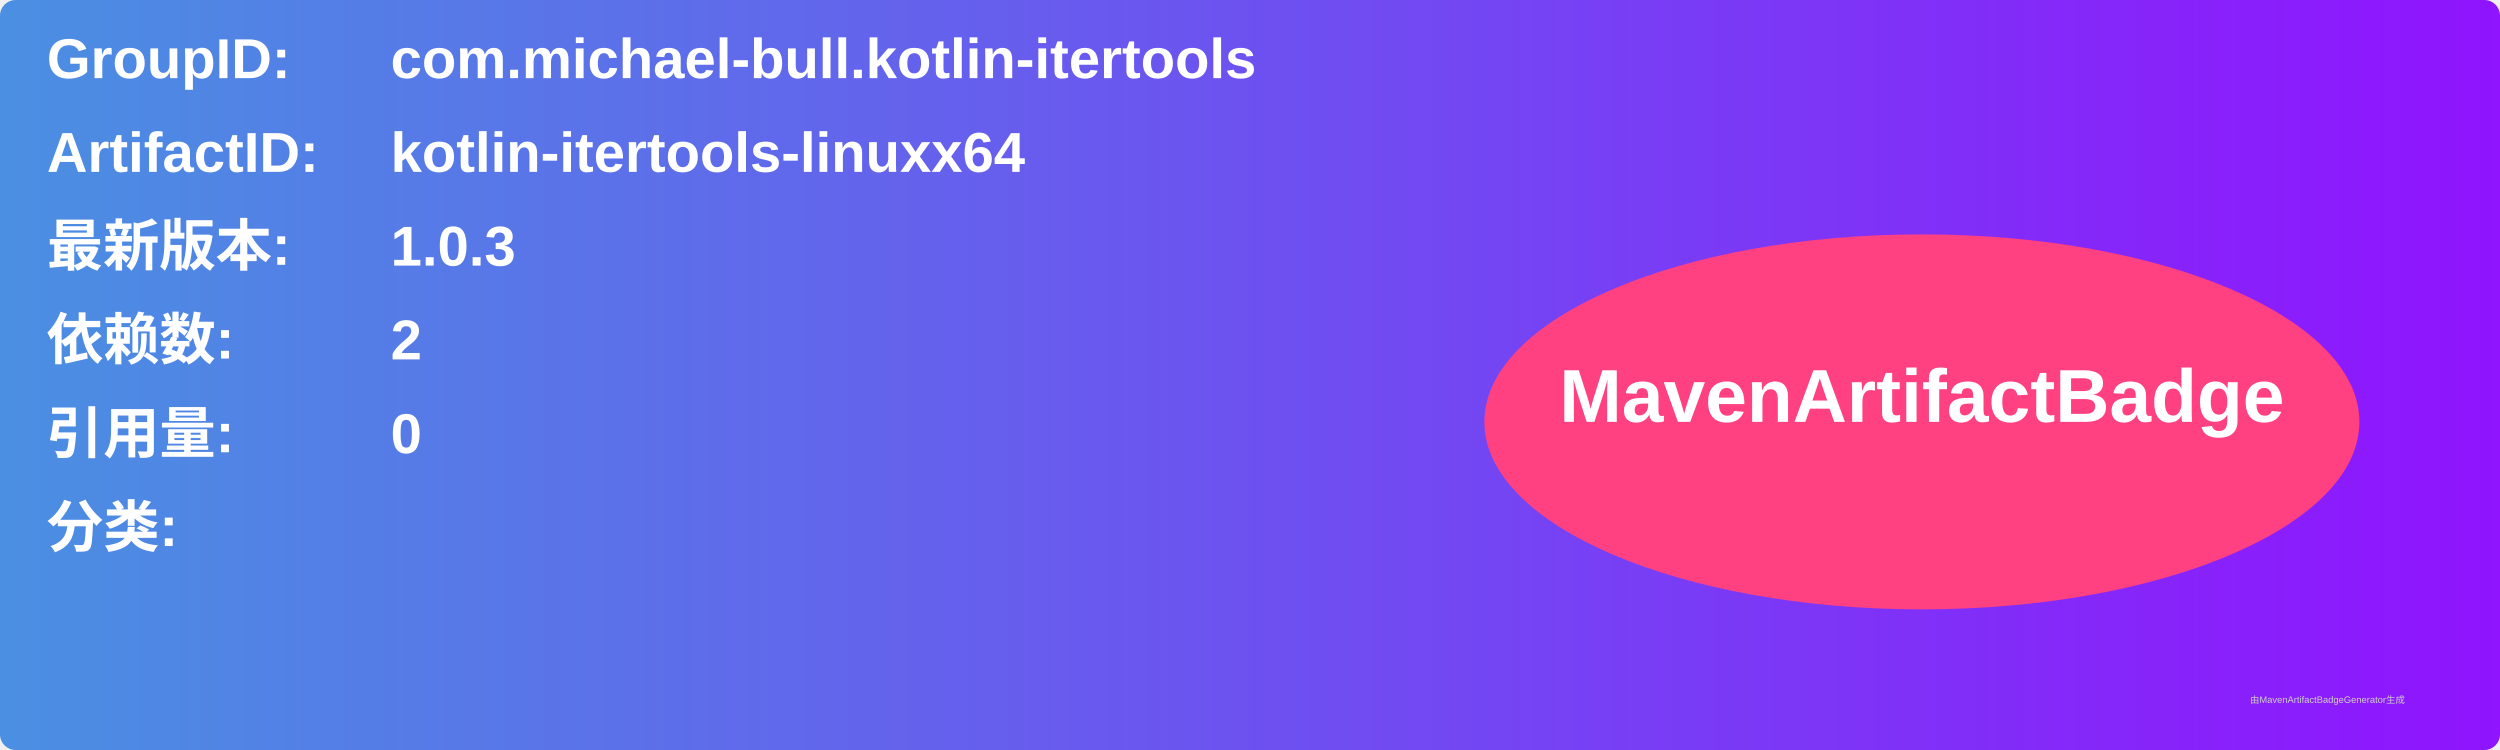
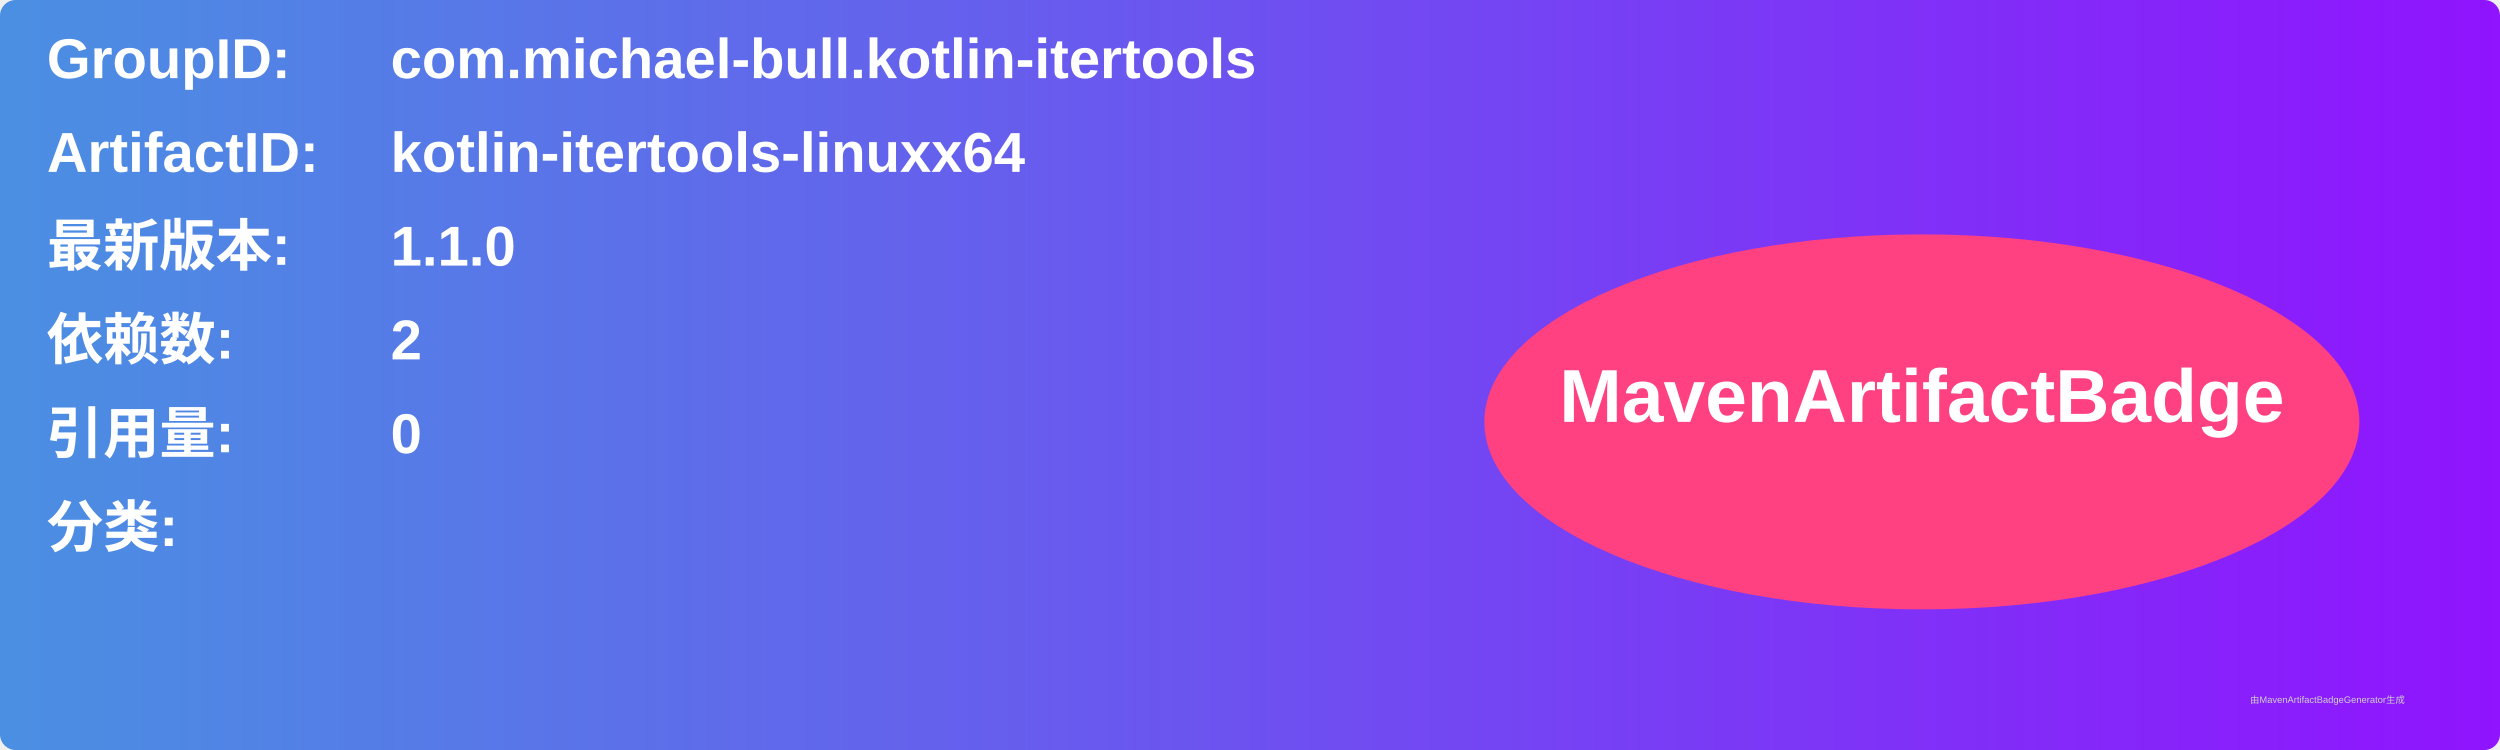
<svg xmlns="http://www.w3.org/2000/svg" width="800" height="240" viewBox="0 0 800 240">
  <linearGradient id="grad" x1="0%" y1="0%" x2="100%" y2="0%">
    <stop offset="0%" stop-color="#4a90e2" />
    <stop offset="100%" stop-color="#9013fe" />
  </linearGradient>
  <rect width="100%" height="100%" rx="5" ry="5" fill="url(#grad)" />
  <g transform="translate(15, 15)">
    <text x="0" y="10" font-family="Arial" font-size="18" fill="white" font-weight="bold" width="260">GroupID:</text>
    <text x="110" y="10" font-family="Arial" font-size="18" fill="white" font-weight="bold" width="460">com.michael-bull.kotlin-itertools</text>
    <text x="0" y="40" font-family="Arial" font-size="18" fill="white" font-weight="bold" width="260">ArtifactID:</text>
    <text x="110" y="40" font-family="Arial" font-size="18" fill="white" font-weight="bold" width="460">kotlin-itertools-linuxx64</text>
    <text x="0" y="70" font-family="Arial" font-size="18" fill="white" font-weight="bold">最新版本:</text>
    <text x="110" y="70" font-family="Arial" font-size="18" fill="white" font-weight="bold">
-       <tspan font-weight="bold">1.0.3</tspan>
+       <tspan font-weight="bold">1.1.0</tspan>
    </text>
    <text x="0" y="100" font-family="Arial" font-size="18" fill="white" font-weight="bold">依赖数: </text>
    <text x="110" y="100" font-family="Arial" font-size="18" fill="white">
      <tspan font-weight="bold">2</tspan>
    </text>
    <text x="0" y="130" font-family="Arial" font-size="18" fill="white" font-weight="bold">引用量: </text>
    <text x="110" y="130" font-family="Arial" font-size="18" fill="white">
      <tspan font-weight="bold">0</tspan>
    </text>
    <text x="0" y="160" font-family="Arial" font-size="18" fill="white" font-weight="bold">分类:</text>
    <text x="10" y="190" font-family="Arial" font-size="10" fill="white">
      <tspan font-weight="bold" />
    </text>
    <ellipse cx="600" cy="120" rx="140" ry="60" fill="#ff4081" />
    <text x="600" y="120" text-anchor="middle" font-family="Arial" font-size="24" fill="white" font-weight="bold">MavenArtifactBadge</text>
  </g>
  <text x="720" y="225" font-family="Arial" font-size="3" fill="#d0d0d0">由MavenArtifactBadgeGenerator生成</text>
</svg>
